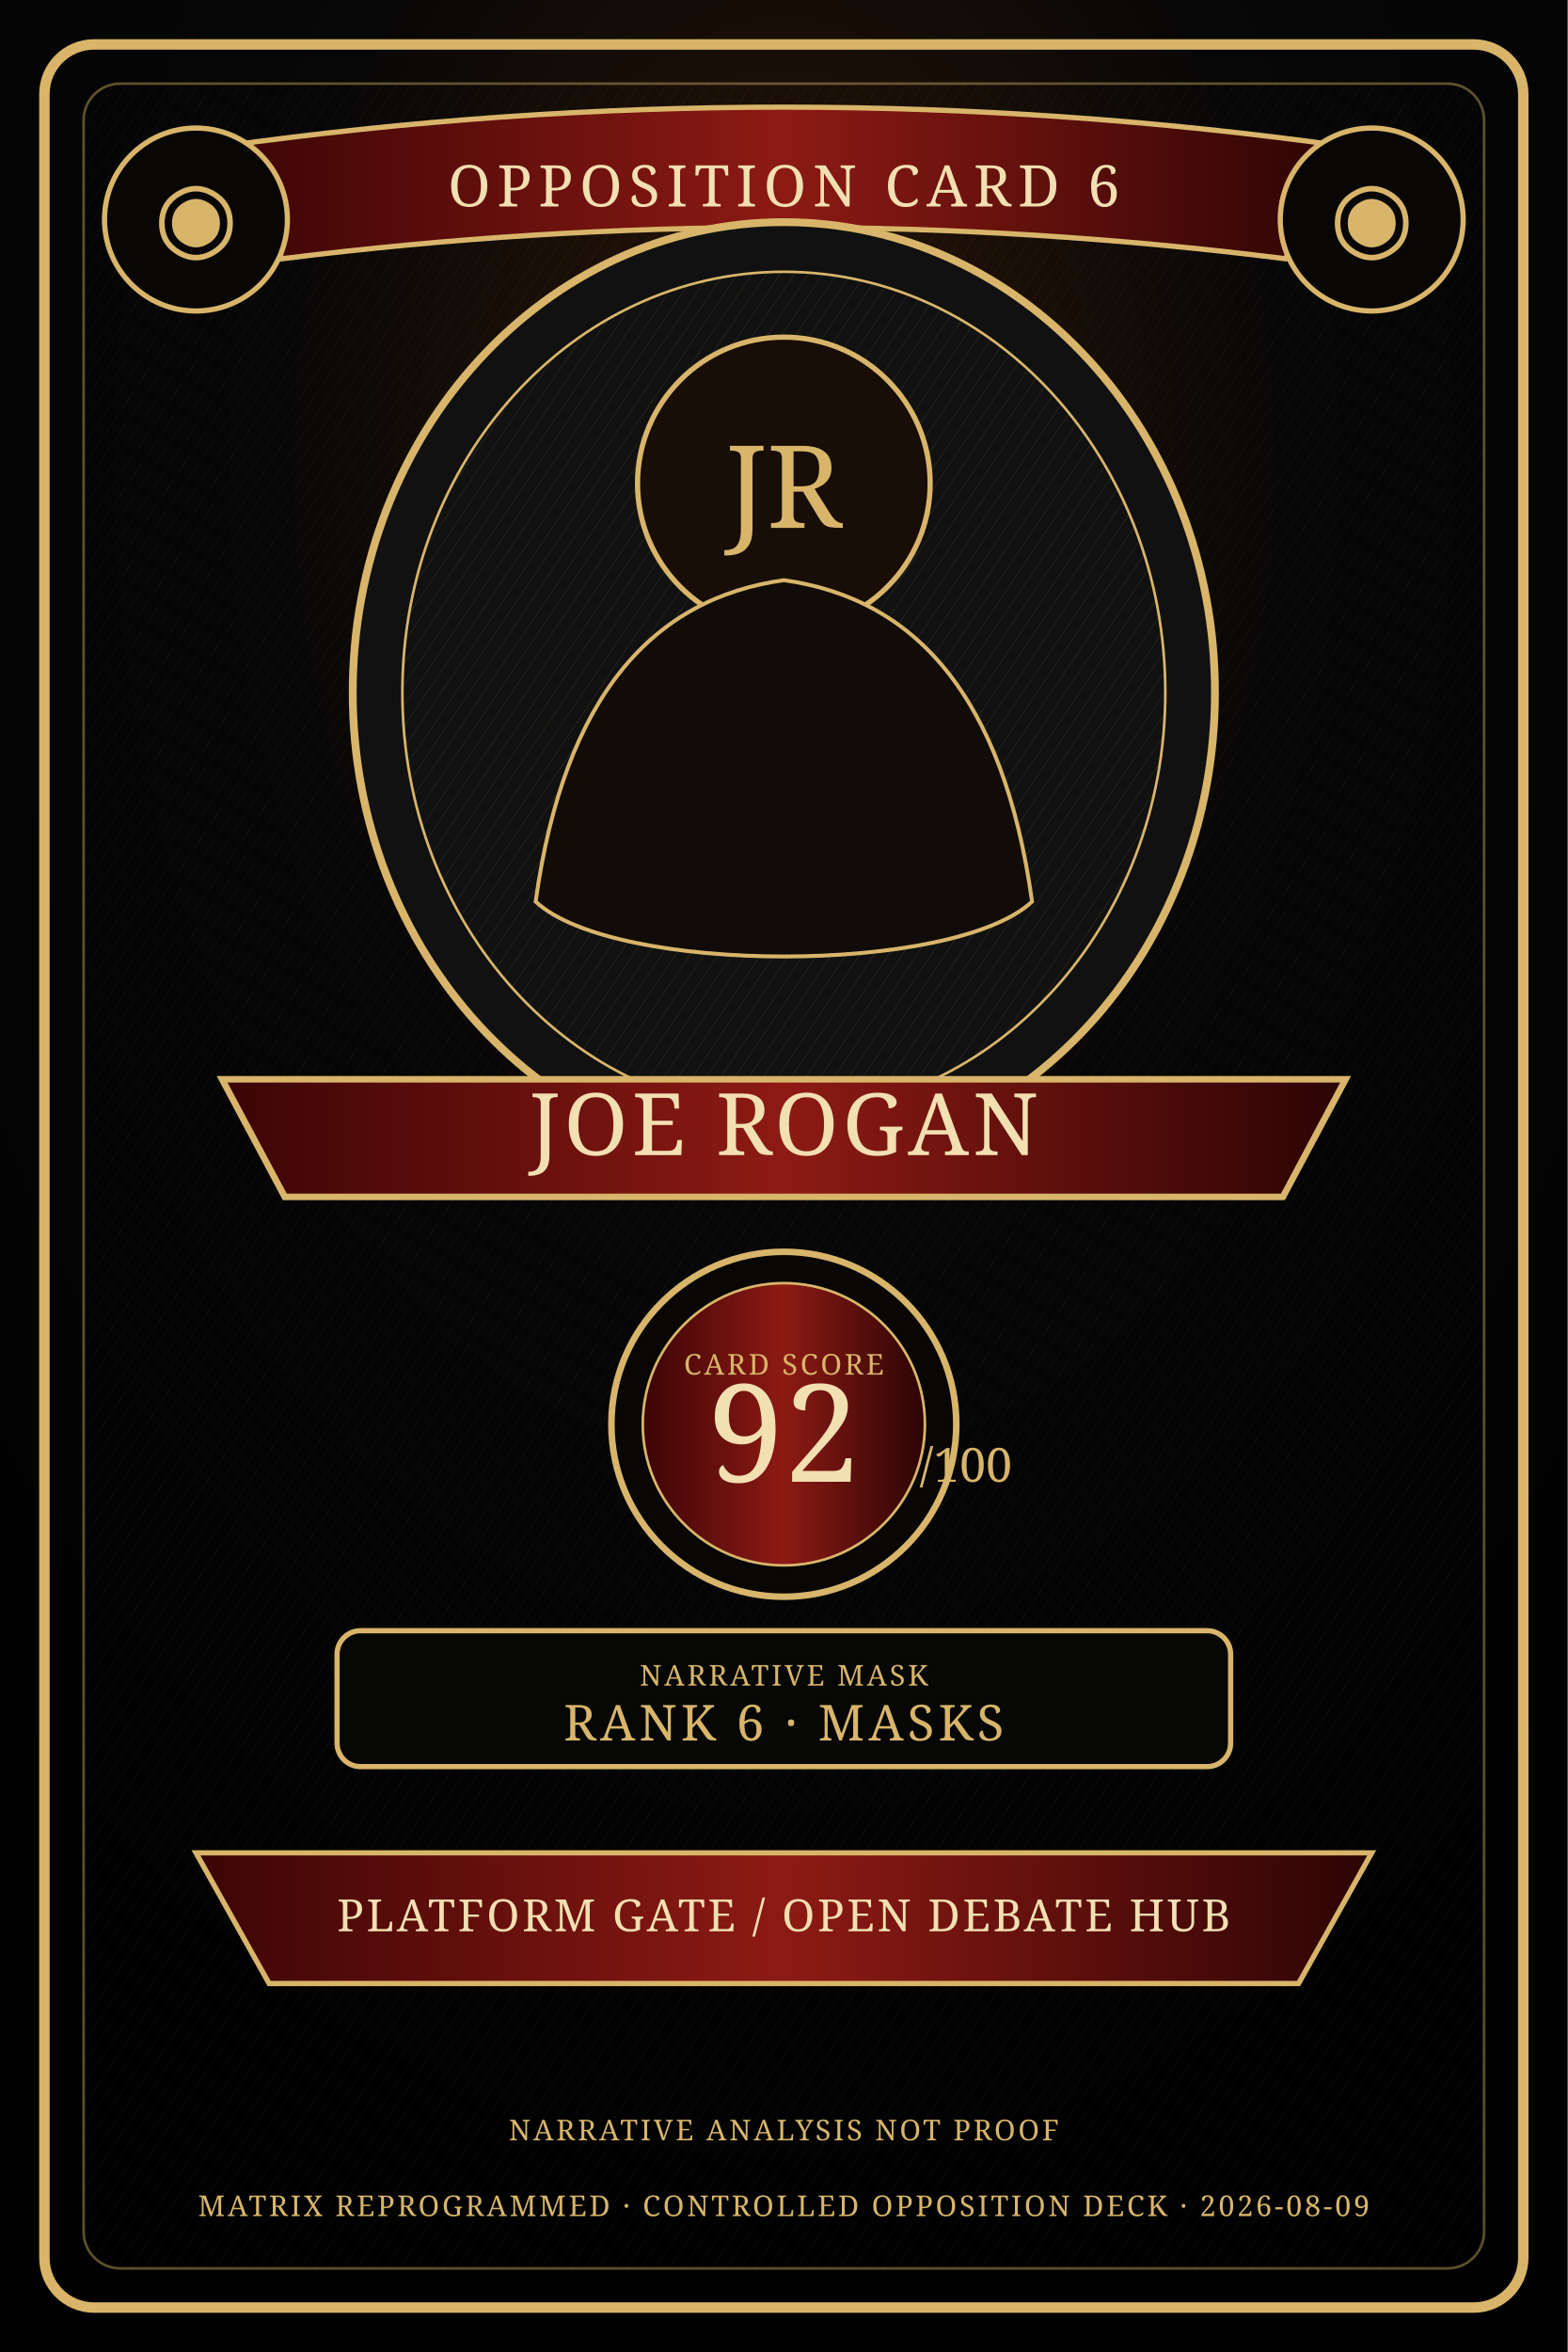
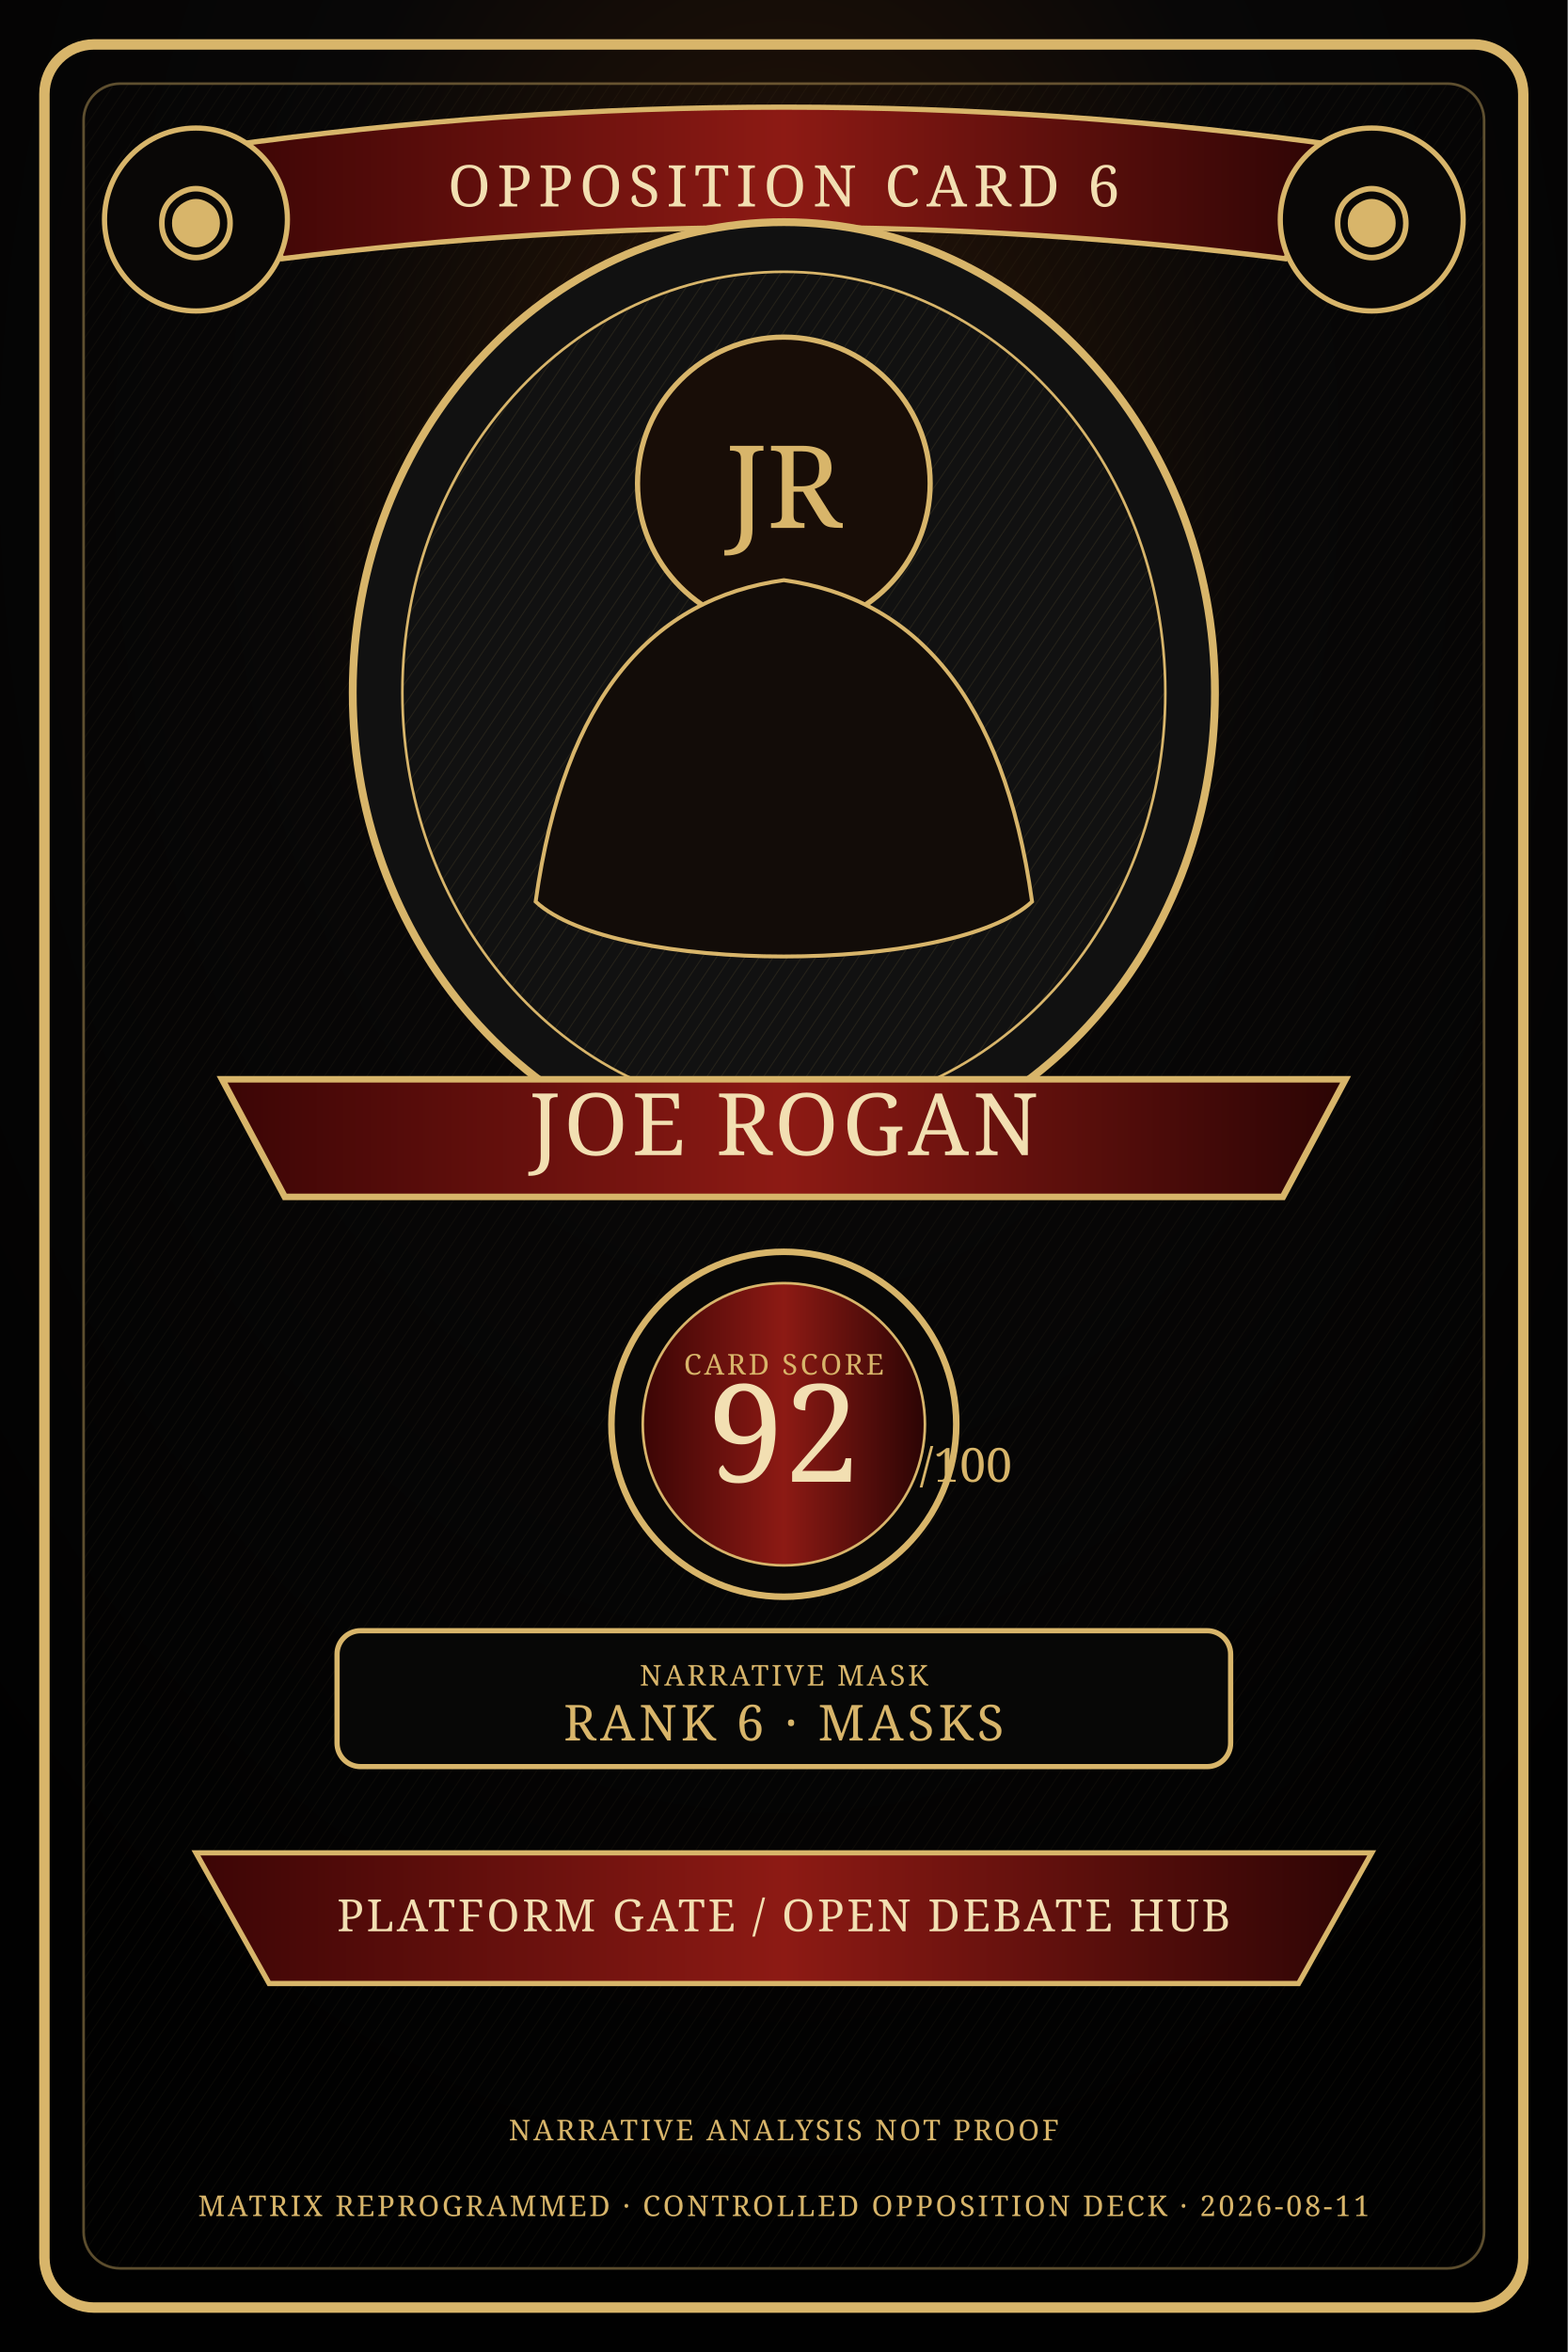
<svg xmlns="http://www.w3.org/2000/svg" width="1200" height="1800" viewBox="0 0 1200 1800" role="img" aria-label="Joe Rogan Controlled Opposition Deck card artwork">
  <defs>
    <radialGradient id="bg" cx="50%" cy="20%" r="75%">
      <stop offset="0" stop-color="#2c1708" />
      <stop offset=".42" stop-color="#080707" />
      <stop offset="1" stop-color="#010101" />
    </radialGradient>
    <linearGradient id="band" x1="0" x2="1">
      <stop offset="0" stop-color="#3b0505" />
      <stop offset=".5" stop-color="#8d1a14" />
      <stop offset="1" stop-color="#2b0404" />
    </linearGradient>
    <pattern id="hatch" width="9" height="9" patternUnits="userSpaceOnUse" patternTransform="rotate(34)">
      <line x1="0" y1="0" x2="0" y2="9" stroke="#d8b56a" stroke-opacity=".14" stroke-width="1" />
    </pattern>
    <style>.g{fill:#d8b56a}.c{fill:#f2dfb2}.r{fill:url(#band)}.line{stroke:#d8b56a;stroke-width:4;fill:none}.thin{stroke:#d8b56a;stroke-width:1.4;fill:none;opacity:.7}.serif{font-family:Georgia,serif}.micro{font-size:22px;letter-spacing:2px}.title{font-size:44px;letter-spacing:5px}.name{font-size:66px;letter-spacing:3px}.score{font-size:104px}.lane{font-size:34px;letter-spacing:2px}</style>
  </defs>
  <rect width="1200" height="1800" fill="url(#bg)" />
  <rect x="34" y="34" width="1132" height="1732" rx="38" fill="none" stroke="#d8b56a" stroke-width="8" />
  <rect x="64" y="64" width="1072" height="1672" rx="28" fill="url(#hatch)" opacity=".42" stroke="#d8b56a" stroke-width="2" />
  <path d="M170 112 Q600 52 1030 112 L984 198 Q600 150 216 198 Z" class="r" stroke="#d8b56a" stroke-width="4" />
  <text x="600" y="158" text-anchor="middle" class="serif title c">OPPOSITION CARD 6</text>
  <circle cx="150" cy="168" r="70" fill="#090706" stroke="#d8b56a" stroke-width="4" />
  <circle cx="1050" cy="168" r="70" fill="#090706" stroke="#d8b56a" stroke-width="4" />
  <text x="150" y="190" text-anchor="middle" class="serif g" font-size="74">◉</text>
  <text x="1050" y="190" text-anchor="middle" class="serif g" font-size="74">◉</text>
  <ellipse cx="600" cy="530" rx="330" ry="360" fill="#111" stroke="#d8b56a" stroke-width="6" />
  <ellipse cx="600" cy="530" rx="292" ry="322" fill="url(#hatch)" stroke="#d8b56a" stroke-width="2" />
  <circle cx="600" cy="370" r="112" fill="#180d07" stroke="#d8b56a" stroke-width="4" />
  <text x="600" y="404" text-anchor="middle" class="serif g" font-size="88">JR</text>
  <path d="M410 690 C432 532 500 458 600 444 C700 458 768 532 790 690 C730 746 470 746 410 690Z" fill="#120c08" stroke="#d8b56a" stroke-width="3" />
  <path d="M170 826 H1030 L982 916 H218 Z" class="r" stroke="#d8b56a" stroke-width="5" />
  <text x="600" y="884" text-anchor="middle" class="serif name c">JOE ROGAN</text>
  <circle cx="600" cy="1090" r="132" fill="#080706" stroke="#d8b56a" stroke-width="5" />
  <circle cx="600" cy="1090" r="108" class="r" stroke="#d8b56a" stroke-width="2" />
  <text x="600" y="1052" text-anchor="middle" class="serif micro g">CARD SCORE</text>
  <text x="600" y="1134" text-anchor="middle" class="serif score c">92</text>
  <text x="704" y="1134" class="serif g" font-size="36">/100</text>
  <rect x="258" y="1248" width="684" height="104" rx="18" fill="#070706" stroke="#d8b56a" stroke-width="4" />
  <text x="600" y="1290" text-anchor="middle" class="serif micro g">NARRATIVE MASK</text>
  <text x="600" y="1332" text-anchor="middle" class="serif" fill="#d8b56a" font-size="38" letter-spacing="3">RANK 6 · MASKS</text>
  <path d="M150 1418 H1050 L994 1518 H206 Z" class="r" stroke="#d8b56a" stroke-width="4" />
  <text x="600" y="1478" text-anchor="middle" class="serif lane c">PLATFORM GATE / OPEN DEBATE HUB</text>
  <text x="600" y="1638" text-anchor="middle" class="serif micro g">NARRATIVE ANALYSIS NOT PROOF</text>
-   <text x="600" y="1696" text-anchor="middle" class="serif micro g">MATRIX REPROGRAMMED · CONTROLLED OPPOSITION DECK · 2026-08-09</text>
+   <text x="600" y="1696" text-anchor="middle" class="serif micro g">MATRIX REPROGRAMMED · CONTROLLED OPPOSITION DECK · 2026-08-11</text>
</svg>
